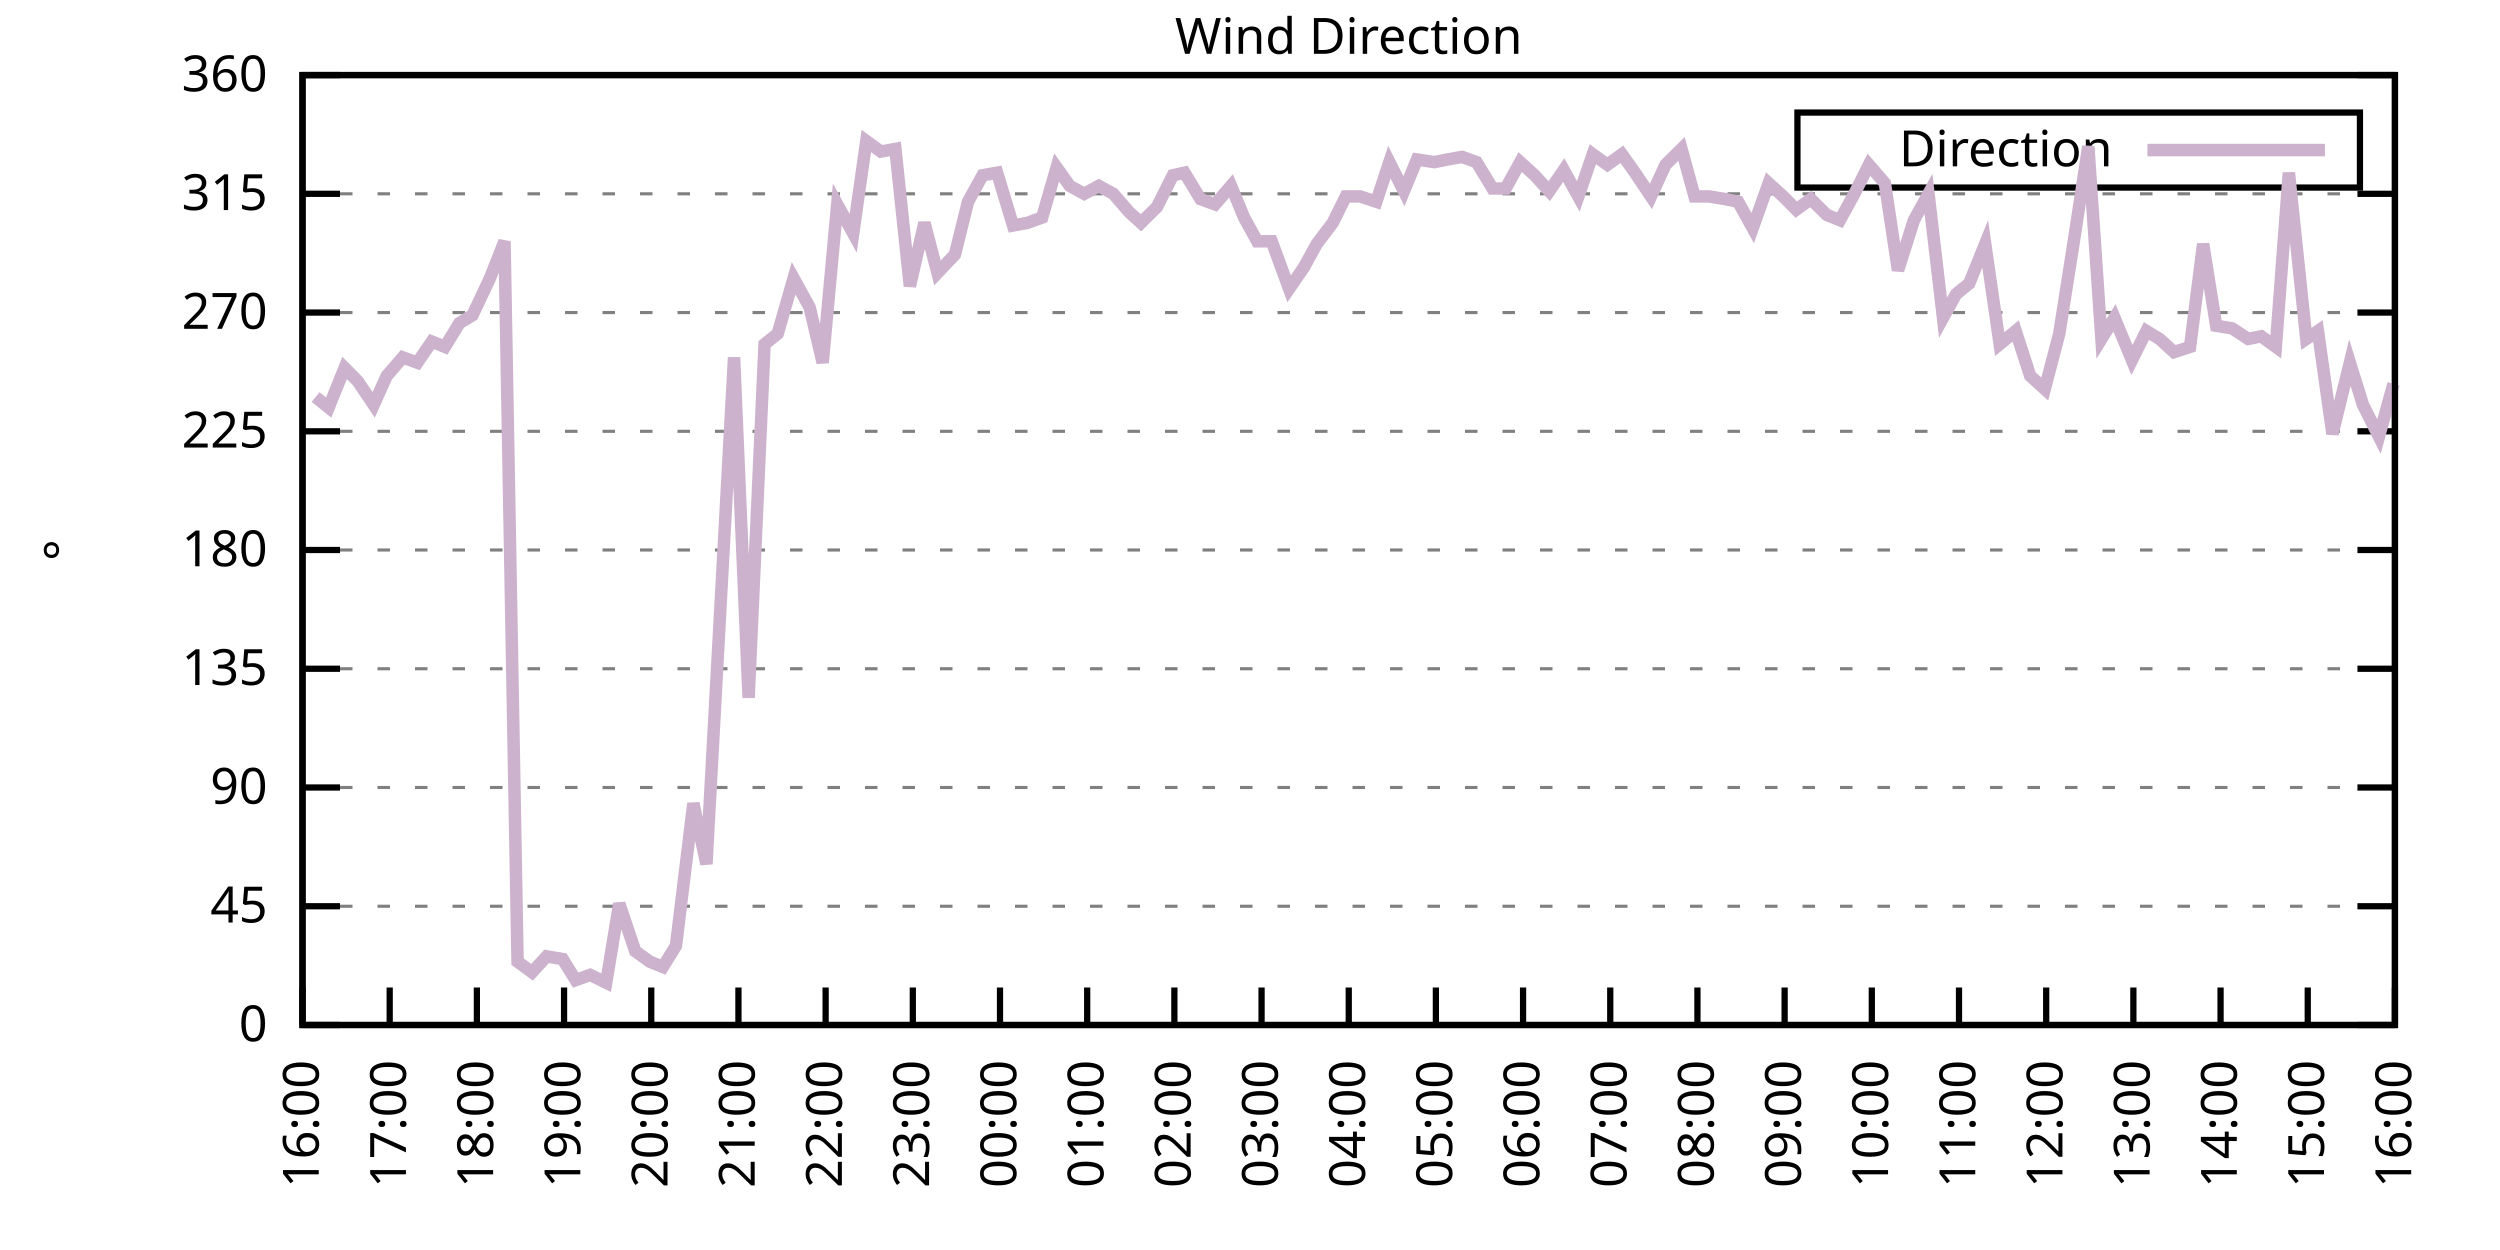
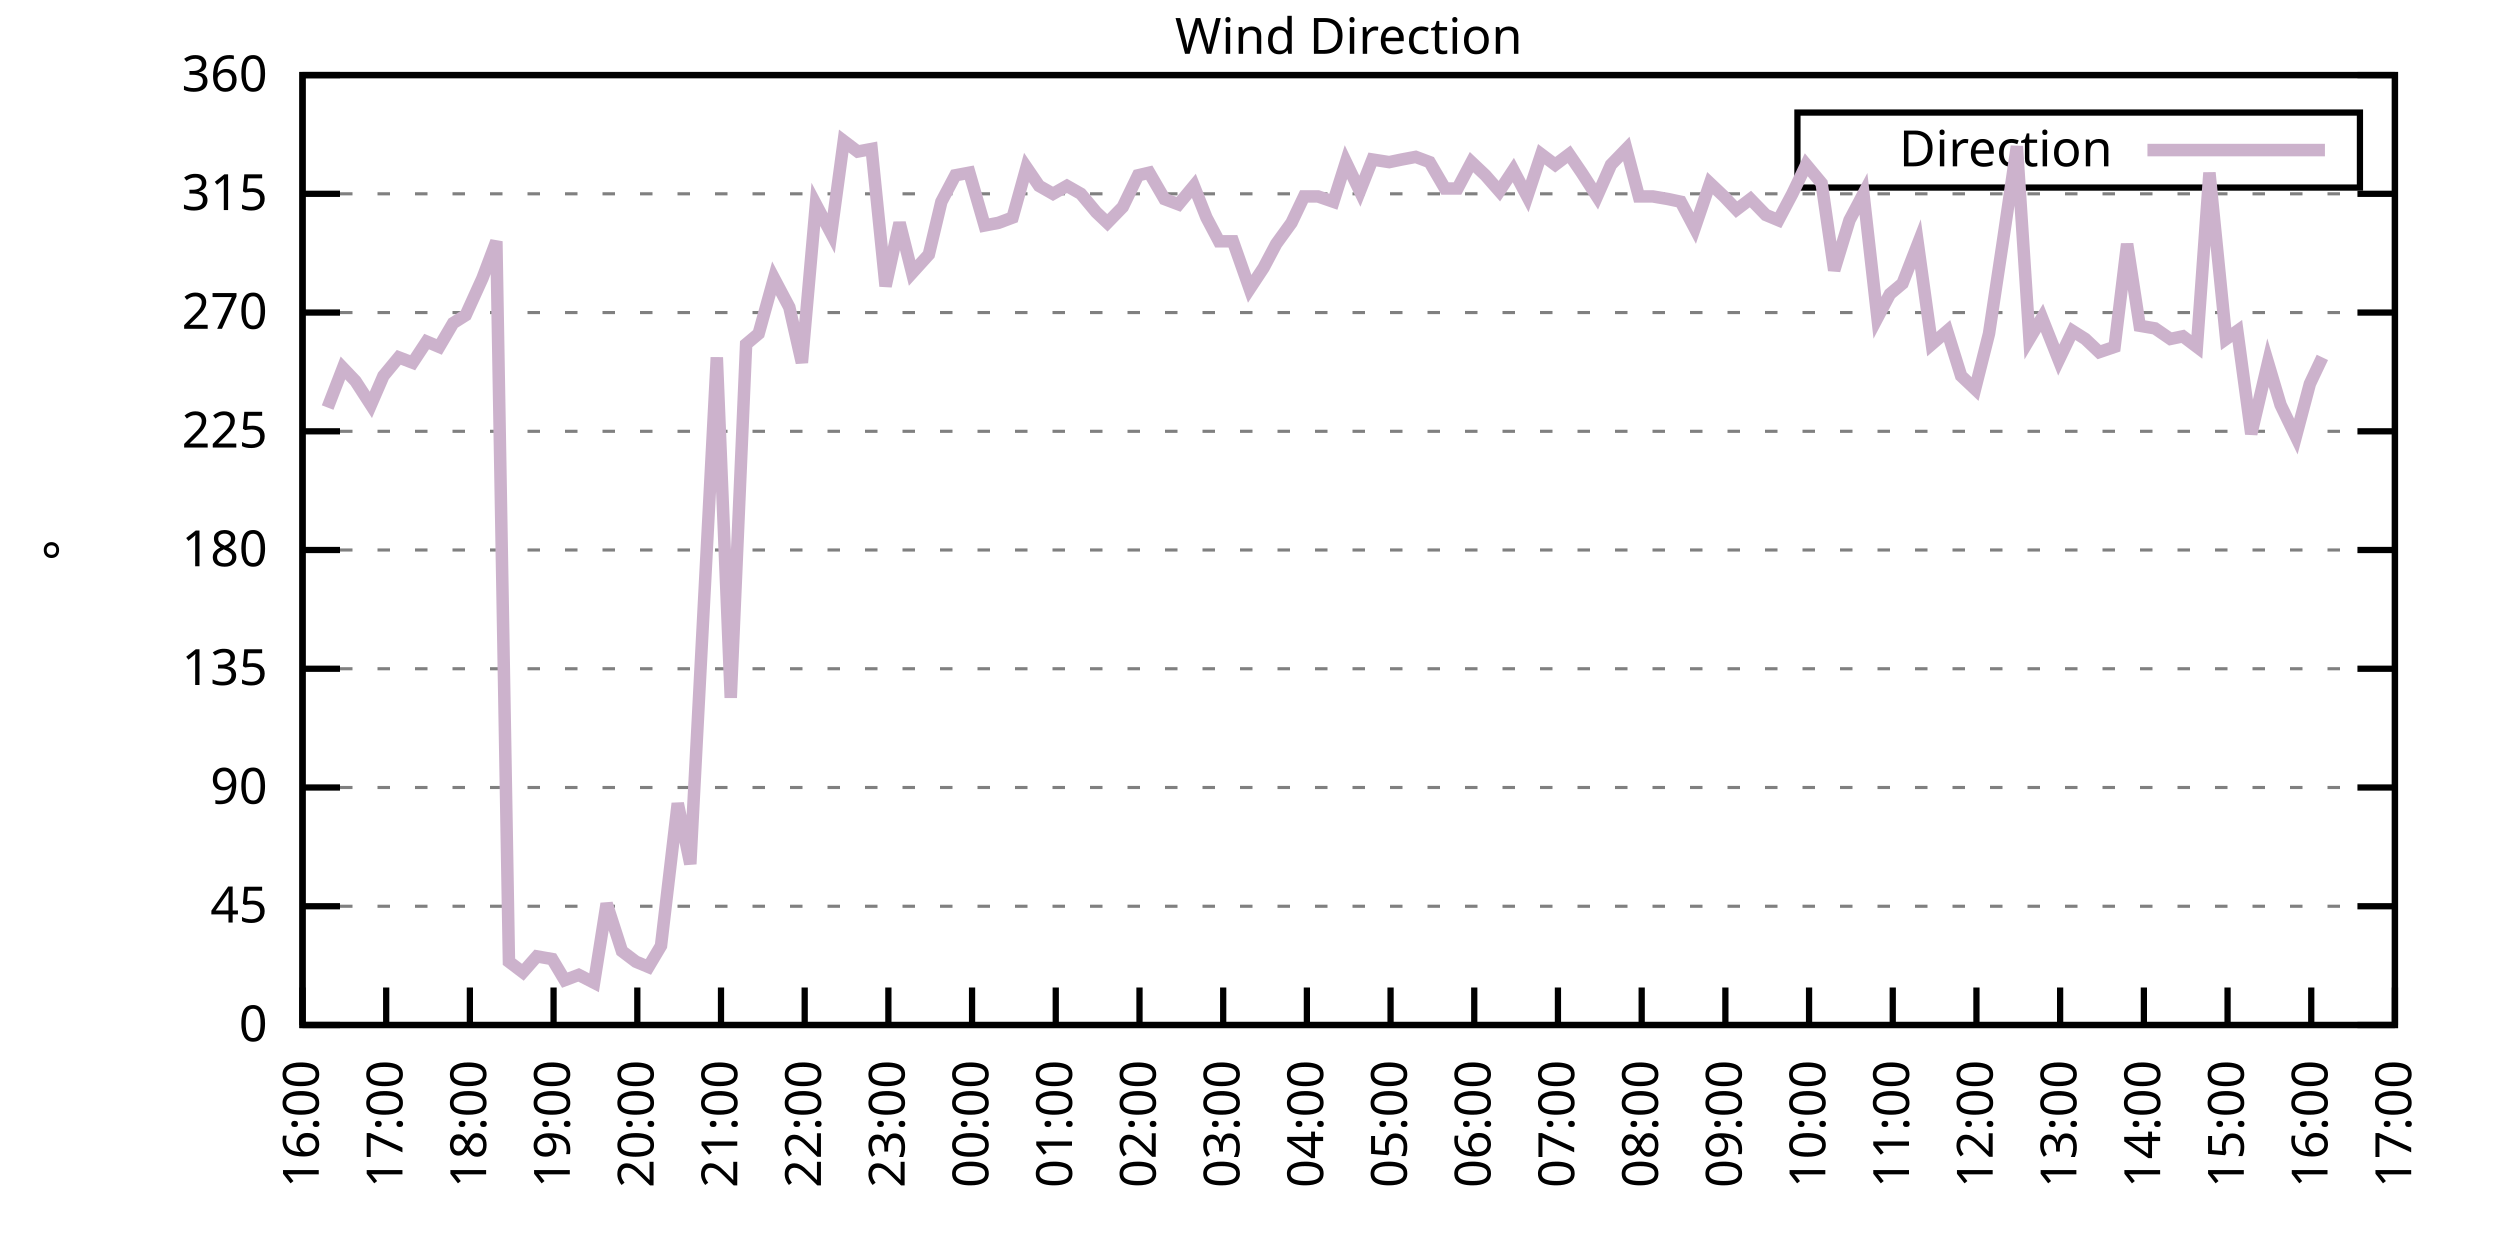
<svg xmlns="http://www.w3.org/2000/svg" xmlns:xlink="http://www.w3.org/1999/xlink" width="400" height="200" viewBox="0 0 400 200">
  <g id="gnuplot_canvas">
    <rect x="0" y="0" width="400" height="200" fill="none" />
    <defs>
      <circle id="gpDot" r="0.5" stroke-width="0.5" stroke="currentColor" />
      <path id="gpPt0" stroke-width="0.333" stroke="currentColor" d="M-1,0 h2 M0,-1 v2" />
      <path id="gpPt1" stroke-width="0.333" stroke="currentColor" d="M-1,-1 L1,1 M1,-1 L-1,1" />
      <path id="gpPt2" stroke-width="0.333" stroke="currentColor" d="M-1,0 L1,0 M0,-1 L0,1 M-1,-1 L1,1 M-1,1 L1,-1" />
      <rect id="gpPt3" stroke-width="0.333" stroke="currentColor" x="-1" y="-1" width="2" height="2" />
      <rect id="gpPt4" stroke-width="0.333" stroke="currentColor" fill="currentColor" x="-1" y="-1" width="2" height="2" />
      <circle id="gpPt5" stroke-width="0.333" stroke="currentColor" cx="0" cy="0" r="1" />
      <use xlink:href="#gpPt5" id="gpPt6" fill="currentColor" stroke="none" />
      <path id="gpPt7" stroke-width="0.333" stroke="currentColor" d="M0,-1.33 L-1.33,0.67 L1.33,0.67 z" />
      <use xlink:href="#gpPt7" id="gpPt8" fill="currentColor" stroke="none" />
      <use xlink:href="#gpPt7" id="gpPt9" stroke="currentColor" transform="rotate(180)" />
      <use xlink:href="#gpPt9" id="gpPt10" fill="currentColor" stroke="none" />
      <use xlink:href="#gpPt3" id="gpPt11" stroke="currentColor" transform="rotate(45)" />
      <use xlink:href="#gpPt11" id="gpPt12" fill="currentColor" stroke="none" />
      <path id="gpPt13" stroke-width="0.333" stroke="currentColor" d="M0,1.330 L1.265,0.411 L0.782,-1.067 L-0.782,-1.076 L-1.265,0.411 z" />
      <use xlink:href="#gpPt13" id="gpPt14" fill="currentColor" stroke="none" />
      <filter id="textbox" filterUnits="objectBoundingBox" x="0" y="0" height="1" width="1">
        <feFlood flood-color="white" flood-opacity="1" result="bgnd" />
        <feComposite in="SourceGraphic" in2="bgnd" operator="atop" />
      </filter>
      <filter id="greybox" filterUnits="objectBoundingBox" x="0" y="0" height="1" width="1">
        <feFlood flood-color="lightgrey" flood-opacity="1" result="grey" />
        <feComposite in="SourceGraphic" in2="grey" operator="atop" />
      </filter>
    </defs>
    <g fill="none" color="white" stroke="currentColor" stroke-width="1.00" stroke-linecap="butt" stroke-linejoin="miter">
</g>
    <g fill="none" color="black" stroke="currentColor" stroke-width="1.00" stroke-linecap="butt" stroke-linejoin="miter">
      <g stroke="none" shape-rendering="crispEdges">
        <polygon fill="rgb(255, 255, 255)" points="48.40,164.00 383.18,164.00 383.18,12.02 48.40,12.02 " />
      </g>
    </g>
    <g fill="none" color="black" stroke="currentColor" stroke-width="1.00" stroke-linecap="butt" stroke-linejoin="miter">
</g>
    <g fill="none" color="black" stroke="black" stroke-width="0.50" stroke-linecap="butt" stroke-linejoin="miter">
</g>
    <g fill="none" color="gray" stroke="currentColor" stroke-width="0.50" stroke-linecap="butt" stroke-linejoin="miter">
      <path stroke="gray" stroke-dasharray="2,4" class="gridline" d="M48.40,164.00 L383.19,164.00  " />
    </g>
    <g fill="none" color="gray" stroke="gray" stroke-width="1.00" stroke-linecap="butt" stroke-linejoin="miter">
</g>
    <g fill="none" color="black" stroke="currentColor" stroke-width="1.00" stroke-linecap="butt" stroke-linejoin="miter">
      <path stroke="black" d="M48.40,164.00 L54.40,164.00 M383.19,164.00 L377.19,164.00  " />
      <g transform="translate(42.80,166.60)" stroke="none" fill="black" font-family="Sans" font-size="8.00" text-anchor="end">
        <text>
          <tspan font-family="Sans"> 0</tspan>
        </text>
      </g>
    </g>
    <g fill="none" color="black" stroke="currentColor" stroke-width="1.00" stroke-linecap="butt" stroke-linejoin="miter">
</g>
    <g fill="none" color="black" stroke="black" stroke-width="0.50" stroke-linecap="butt" stroke-linejoin="miter">
</g>
    <g fill="none" color="gray" stroke="currentColor" stroke-width="0.50" stroke-linecap="butt" stroke-linejoin="miter">
      <path stroke="gray" stroke-dasharray="2,4" class="gridline" d="M48.40,145.00 L383.19,145.00  " />
    </g>
    <g fill="none" color="gray" stroke="gray" stroke-width="1.00" stroke-linecap="butt" stroke-linejoin="miter">
</g>
    <g fill="none" color="black" stroke="currentColor" stroke-width="1.00" stroke-linecap="butt" stroke-linejoin="miter">
      <path stroke="black" d="M48.40,145.00 L54.40,145.00 M383.19,145.00 L377.19,145.00  " />
      <g transform="translate(42.80,147.60)" stroke="none" fill="black" font-family="Sans" font-size="8.00" text-anchor="end">
        <text>
          <tspan font-family="Sans"> 45</tspan>
        </text>
      </g>
    </g>
    <g fill="none" color="black" stroke="currentColor" stroke-width="1.00" stroke-linecap="butt" stroke-linejoin="miter">
</g>
    <g fill="none" color="black" stroke="black" stroke-width="0.50" stroke-linecap="butt" stroke-linejoin="miter">
</g>
    <g fill="none" color="gray" stroke="currentColor" stroke-width="0.50" stroke-linecap="butt" stroke-linejoin="miter">
      <path stroke="gray" stroke-dasharray="2,4" class="gridline" d="M48.40,126.00 L383.19,126.00  " />
    </g>
    <g fill="none" color="gray" stroke="gray" stroke-width="1.00" stroke-linecap="butt" stroke-linejoin="miter">
</g>
    <g fill="none" color="black" stroke="currentColor" stroke-width="1.00" stroke-linecap="butt" stroke-linejoin="miter">
      <path stroke="black" d="M48.40,126.00 L54.40,126.00 M383.19,126.00 L377.19,126.00  " />
      <g transform="translate(42.80,128.60)" stroke="none" fill="black" font-family="Sans" font-size="8.00" text-anchor="end">
        <text>
          <tspan font-family="Sans"> 90</tspan>
        </text>
      </g>
    </g>
    <g fill="none" color="black" stroke="currentColor" stroke-width="1.00" stroke-linecap="butt" stroke-linejoin="miter">
</g>
    <g fill="none" color="black" stroke="black" stroke-width="0.50" stroke-linecap="butt" stroke-linejoin="miter">
</g>
    <g fill="none" color="gray" stroke="currentColor" stroke-width="0.50" stroke-linecap="butt" stroke-linejoin="miter">
      <path stroke="gray" stroke-dasharray="2,4" class="gridline" d="M48.40,107.00 L383.19,107.00  " />
    </g>
    <g fill="none" color="gray" stroke="gray" stroke-width="1.00" stroke-linecap="butt" stroke-linejoin="miter">
</g>
    <g fill="none" color="black" stroke="currentColor" stroke-width="1.00" stroke-linecap="butt" stroke-linejoin="miter">
      <path stroke="black" d="M48.40,107.00 L54.40,107.00 M383.19,107.00 L377.19,107.00  " />
      <g transform="translate(42.80,109.60)" stroke="none" fill="black" font-family="Sans" font-size="8.00" text-anchor="end">
        <text>
          <tspan font-family="Sans"> 135</tspan>
        </text>
      </g>
    </g>
    <g fill="none" color="black" stroke="currentColor" stroke-width="1.00" stroke-linecap="butt" stroke-linejoin="miter">
</g>
    <g fill="none" color="black" stroke="black" stroke-width="0.50" stroke-linecap="butt" stroke-linejoin="miter">
</g>
    <g fill="none" color="gray" stroke="currentColor" stroke-width="0.50" stroke-linecap="butt" stroke-linejoin="miter">
      <path stroke="gray" stroke-dasharray="2,4" class="gridline" d="M48.40,88.00 L383.19,88.00  " />
    </g>
    <g fill="none" color="gray" stroke="gray" stroke-width="1.00" stroke-linecap="butt" stroke-linejoin="miter">
</g>
    <g fill="none" color="black" stroke="currentColor" stroke-width="1.00" stroke-linecap="butt" stroke-linejoin="miter">
      <path stroke="black" d="M48.40,88.00 L54.40,88.00 M383.19,88.00 L377.19,88.00  " />
      <g transform="translate(42.80,90.60)" stroke="none" fill="black" font-family="Sans" font-size="8.00" text-anchor="end">
        <text>
          <tspan font-family="Sans"> 180</tspan>
        </text>
      </g>
    </g>
    <g fill="none" color="black" stroke="currentColor" stroke-width="1.00" stroke-linecap="butt" stroke-linejoin="miter">
</g>
    <g fill="none" color="black" stroke="black" stroke-width="0.50" stroke-linecap="butt" stroke-linejoin="miter">
</g>
    <g fill="none" color="gray" stroke="currentColor" stroke-width="0.50" stroke-linecap="butt" stroke-linejoin="miter">
      <path stroke="gray" stroke-dasharray="2,4" class="gridline" d="M48.40,69.01 L383.19,69.01  " />
    </g>
    <g fill="none" color="gray" stroke="gray" stroke-width="1.00" stroke-linecap="butt" stroke-linejoin="miter">
</g>
    <g fill="none" color="black" stroke="currentColor" stroke-width="1.00" stroke-linecap="butt" stroke-linejoin="miter">
      <path stroke="black" d="M48.40,69.01 L54.40,69.01 M383.19,69.01 L377.19,69.01  " />
      <g transform="translate(42.80,71.61)" stroke="none" fill="black" font-family="Sans" font-size="8.00" text-anchor="end">
        <text>
          <tspan font-family="Sans"> 225</tspan>
        </text>
      </g>
    </g>
    <g fill="none" color="black" stroke="currentColor" stroke-width="1.00" stroke-linecap="butt" stroke-linejoin="miter">
</g>
    <g fill="none" color="black" stroke="black" stroke-width="0.50" stroke-linecap="butt" stroke-linejoin="miter">
</g>
    <g fill="none" color="gray" stroke="currentColor" stroke-width="0.50" stroke-linecap="butt" stroke-linejoin="miter">
      <path stroke="gray" stroke-dasharray="2,4" class="gridline" d="M48.40,50.01 L383.19,50.01  " />
    </g>
    <g fill="none" color="gray" stroke="gray" stroke-width="1.00" stroke-linecap="butt" stroke-linejoin="miter">
</g>
    <g fill="none" color="black" stroke="currentColor" stroke-width="1.00" stroke-linecap="butt" stroke-linejoin="miter">
      <path stroke="black" d="M48.40,50.01 L54.40,50.01 M383.19,50.01 L377.19,50.01  " />
      <g transform="translate(42.80,52.61)" stroke="none" fill="black" font-family="Sans" font-size="8.00" text-anchor="end">
        <text>
          <tspan font-family="Sans"> 270</tspan>
        </text>
      </g>
    </g>
    <g fill="none" color="black" stroke="currentColor" stroke-width="1.00" stroke-linecap="butt" stroke-linejoin="miter">
</g>
    <g fill="none" color="black" stroke="black" stroke-width="0.50" stroke-linecap="butt" stroke-linejoin="miter">
</g>
    <g fill="none" color="gray" stroke="currentColor" stroke-width="0.50" stroke-linecap="butt" stroke-linejoin="miter">
      <path stroke="gray" stroke-dasharray="2,4" class="gridline" d="M48.40,31.01 L383.19,31.01  " />
    </g>
    <g fill="none" color="gray" stroke="gray" stroke-width="1.00" stroke-linecap="butt" stroke-linejoin="miter">
</g>
    <g fill="none" color="black" stroke="currentColor" stroke-width="1.00" stroke-linecap="butt" stroke-linejoin="miter">
      <path stroke="black" d="M48.40,31.01 L54.40,31.01 M383.19,31.01 L377.19,31.01  " />
      <g transform="translate(42.80,33.61)" stroke="none" fill="black" font-family="Sans" font-size="8.00" text-anchor="end">
        <text>
          <tspan font-family="Sans"> 315</tspan>
        </text>
      </g>
    </g>
    <g fill="none" color="black" stroke="currentColor" stroke-width="1.00" stroke-linecap="butt" stroke-linejoin="miter">
</g>
    <g fill="none" color="black" stroke="black" stroke-width="0.50" stroke-linecap="butt" stroke-linejoin="miter">
</g>
    <g fill="none" color="gray" stroke="currentColor" stroke-width="0.50" stroke-linecap="butt" stroke-linejoin="miter">
      <path stroke="gray" stroke-dasharray="2,4" class="gridline" d="M48.40,12.01 L383.19,12.01  " />
    </g>
    <g fill="none" color="gray" stroke="gray" stroke-width="1.00" stroke-linecap="butt" stroke-linejoin="miter">
</g>
    <g fill="none" color="black" stroke="currentColor" stroke-width="1.00" stroke-linecap="butt" stroke-linejoin="miter">
      <path stroke="black" d="M48.40,12.01 L54.40,12.01 M383.19,12.01 L377.19,12.01  " />
      <g transform="translate(42.80,14.61)" stroke="none" fill="black" font-family="Sans" font-size="8.00" text-anchor="end">
        <text>
          <tspan font-family="Sans"> 360</tspan>
        </text>
      </g>
    </g>
    <g fill="none" color="black" stroke="currentColor" stroke-width="1.00" stroke-linecap="butt" stroke-linejoin="miter">
      <path stroke="black" d="M48.40,164.00 L48.40,158.00  " />
      <g transform="translate(51.00,169.60) rotate(270.00)" stroke="none" fill="black" font-family="Sans" font-size="8.00" text-anchor="end">
        <text>
          <tspan font-family="Sans">16:00</tspan>
        </text>
      </g>
    </g>
    <g fill="none" color="black" stroke="currentColor" stroke-width="1.00" stroke-linecap="butt" stroke-linejoin="miter">
-       <path stroke="black" d="M62.35,164.00 L62.35,158.00  " />
-       <g transform="translate(64.95,169.60) rotate(270.00)" stroke="none" fill="black" font-family="Sans" font-size="8.00" text-anchor="end">
+       <path stroke="black" d="M61.79,164.00 L61.79,158.00  " />
+       <g transform="translate(64.39,169.60) rotate(270.00)" stroke="none" fill="black" font-family="Sans" font-size="8.00" text-anchor="end">
        <text>
          <tspan font-family="Sans">17:00</tspan>
        </text>
      </g>
    </g>
    <g fill="none" color="black" stroke="currentColor" stroke-width="1.00" stroke-linecap="butt" stroke-linejoin="miter">
-       <path stroke="black" d="M76.30,164.00 L76.30,158.00  " />
-       <g transform="translate(78.90,169.60) rotate(270.00)" stroke="none" fill="black" font-family="Sans" font-size="8.00" text-anchor="end">
+       <path stroke="black" d="M75.18,164.00 L75.18,158.00  " />
+       <g transform="translate(77.78,169.60) rotate(270.00)" stroke="none" fill="black" font-family="Sans" font-size="8.00" text-anchor="end">
        <text>
          <tspan font-family="Sans">18:00</tspan>
        </text>
      </g>
    </g>
    <g fill="none" color="black" stroke="currentColor" stroke-width="1.00" stroke-linecap="butt" stroke-linejoin="miter">
-       <path stroke="black" d="M90.25,164.00 L90.25,158.00  " />
-       <g transform="translate(92.85,169.60) rotate(270.00)" stroke="none" fill="black" font-family="Sans" font-size="8.00" text-anchor="end">
+       <path stroke="black" d="M88.57,164.00 L88.57,158.00  " />
+       <g transform="translate(91.17,169.60) rotate(270.00)" stroke="none" fill="black" font-family="Sans" font-size="8.00" text-anchor="end">
        <text>
          <tspan font-family="Sans">19:00</tspan>
        </text>
      </g>
    </g>
    <g fill="none" color="black" stroke="currentColor" stroke-width="1.00" stroke-linecap="butt" stroke-linejoin="miter">
-       <path stroke="black" d="M104.20,164.00 L104.20,158.00  " />
-       <g transform="translate(106.80,169.60) rotate(270.00)" stroke="none" fill="black" font-family="Sans" font-size="8.00" text-anchor="end">
+       <path stroke="black" d="M101.97,164.00 L101.97,158.00  " />
+       <g transform="translate(104.57,169.60) rotate(270.00)" stroke="none" fill="black" font-family="Sans" font-size="8.00" text-anchor="end">
        <text>
          <tspan font-family="Sans">20:00</tspan>
        </text>
      </g>
    </g>
    <g fill="none" color="black" stroke="currentColor" stroke-width="1.00" stroke-linecap="butt" stroke-linejoin="miter">
-       <path stroke="black" d="M118.15,164.00 L118.15,158.00  " />
-       <g transform="translate(120.75,169.60) rotate(270.00)" stroke="none" fill="black" font-family="Sans" font-size="8.00" text-anchor="end">
+       <path stroke="black" d="M115.36,164.00 L115.36,158.00  " />
+       <g transform="translate(117.96,169.60) rotate(270.00)" stroke="none" fill="black" font-family="Sans" font-size="8.00" text-anchor="end">
        <text>
          <tspan font-family="Sans">21:00</tspan>
        </text>
      </g>
    </g>
    <g fill="none" color="black" stroke="currentColor" stroke-width="1.00" stroke-linecap="butt" stroke-linejoin="miter">
-       <path stroke="black" d="M132.10,164.00 L132.10,158.00  " />
-       <g transform="translate(134.70,169.60) rotate(270.00)" stroke="none" fill="black" font-family="Sans" font-size="8.00" text-anchor="end">
+       <path stroke="black" d="M128.75,164.00 L128.75,158.00  " />
+       <g transform="translate(131.35,169.60) rotate(270.00)" stroke="none" fill="black" font-family="Sans" font-size="8.00" text-anchor="end">
        <text>
          <tspan font-family="Sans">22:00</tspan>
        </text>
      </g>
    </g>
    <g fill="none" color="black" stroke="currentColor" stroke-width="1.00" stroke-linecap="butt" stroke-linejoin="miter">
-       <path stroke="black" d="M146.05,164.00 L146.05,158.00  " />
-       <g transform="translate(148.65,169.60) rotate(270.00)" stroke="none" fill="black" font-family="Sans" font-size="8.00" text-anchor="end">
+       <path stroke="black" d="M142.14,164.00 L142.14,158.00  " />
+       <g transform="translate(144.74,169.60) rotate(270.00)" stroke="none" fill="black" font-family="Sans" font-size="8.00" text-anchor="end">
        <text>
          <tspan font-family="Sans">23:00</tspan>
        </text>
      </g>
    </g>
    <g fill="none" color="black" stroke="currentColor" stroke-width="1.00" stroke-linecap="butt" stroke-linejoin="miter">
-       <path stroke="black" d="M160.00,164.00 L160.00,158.00  " />
-       <g transform="translate(162.60,169.60) rotate(270.00)" stroke="none" fill="black" font-family="Sans" font-size="8.00" text-anchor="end">
+       <path stroke="black" d="M155.53,164.00 L155.53,158.00  " />
+       <g transform="translate(158.13,169.60) rotate(270.00)" stroke="none" fill="black" font-family="Sans" font-size="8.00" text-anchor="end">
        <text>
          <tspan font-family="Sans">00:00</tspan>
        </text>
      </g>
    </g>
    <g fill="none" color="black" stroke="currentColor" stroke-width="1.00" stroke-linecap="butt" stroke-linejoin="miter">
-       <path stroke="black" d="M173.95,164.00 L173.95,158.00  " />
-       <g transform="translate(176.55,169.60) rotate(270.00)" stroke="none" fill="black" font-family="Sans" font-size="8.00" text-anchor="end">
+       <path stroke="black" d="M168.92,164.00 L168.92,158.00  " />
+       <g transform="translate(171.52,169.60) rotate(270.00)" stroke="none" fill="black" font-family="Sans" font-size="8.00" text-anchor="end">
        <text>
          <tspan font-family="Sans">01:00</tspan>
        </text>
      </g>
    </g>
    <g fill="none" color="black" stroke="currentColor" stroke-width="1.00" stroke-linecap="butt" stroke-linejoin="miter">
-       <path stroke="black" d="M187.90,164.00 L187.90,158.00  " />
-       <g transform="translate(190.50,169.60) rotate(270.00)" stroke="none" fill="black" font-family="Sans" font-size="8.00" text-anchor="end">
+       <path stroke="black" d="M182.32,164.00 L182.32,158.00  " />
+       <g transform="translate(184.92,169.60) rotate(270.00)" stroke="none" fill="black" font-family="Sans" font-size="8.00" text-anchor="end">
        <text>
          <tspan font-family="Sans">02:00</tspan>
        </text>
      </g>
    </g>
    <g fill="none" color="black" stroke="currentColor" stroke-width="1.00" stroke-linecap="butt" stroke-linejoin="miter">
-       <path stroke="black" d="M201.85,164.00 L201.85,158.00  " />
-       <g transform="translate(204.45,169.60) rotate(270.00)" stroke="none" fill="black" font-family="Sans" font-size="8.00" text-anchor="end">
+       <path stroke="black" d="M195.71,164.00 L195.71,158.00  " />
+       <g transform="translate(198.31,169.60) rotate(270.00)" stroke="none" fill="black" font-family="Sans" font-size="8.00" text-anchor="end">
        <text>
          <tspan font-family="Sans">03:00</tspan>
        </text>
      </g>
    </g>
    <g fill="none" color="black" stroke="currentColor" stroke-width="1.00" stroke-linecap="butt" stroke-linejoin="miter">
-       <path stroke="black" d="M215.80,164.00 L215.80,158.00  " />
-       <g transform="translate(218.40,169.60) rotate(270.00)" stroke="none" fill="black" font-family="Sans" font-size="8.00" text-anchor="end">
+       <path stroke="black" d="M209.10,164.00 L209.10,158.00  " />
+       <g transform="translate(211.70,169.60) rotate(270.00)" stroke="none" fill="black" font-family="Sans" font-size="8.00" text-anchor="end">
        <text>
          <tspan font-family="Sans">04:00</tspan>
        </text>
      </g>
    </g>
    <g fill="none" color="black" stroke="currentColor" stroke-width="1.00" stroke-linecap="butt" stroke-linejoin="miter">
-       <path stroke="black" d="M229.74,164.00 L229.74,158.00  " />
-       <g transform="translate(232.34,169.60) rotate(270.00)" stroke="none" fill="black" font-family="Sans" font-size="8.00" text-anchor="end">
+       <path stroke="black" d="M222.49,164.00 L222.49,158.00  " />
+       <g transform="translate(225.09,169.60) rotate(270.00)" stroke="none" fill="black" font-family="Sans" font-size="8.00" text-anchor="end">
        <text>
          <tspan font-family="Sans">05:00</tspan>
        </text>
      </g>
    </g>
    <g fill="none" color="black" stroke="currentColor" stroke-width="1.00" stroke-linecap="butt" stroke-linejoin="miter">
-       <path stroke="black" d="M243.69,164.00 L243.69,158.00  " />
-       <g transform="translate(246.29,169.60) rotate(270.00)" stroke="none" fill="black" font-family="Sans" font-size="8.00" text-anchor="end">
+       <path stroke="black" d="M235.88,164.00 L235.88,158.00  " />
+       <g transform="translate(238.48,169.60) rotate(270.00)" stroke="none" fill="black" font-family="Sans" font-size="8.00" text-anchor="end">
        <text>
          <tspan font-family="Sans">06:00</tspan>
        </text>
      </g>
    </g>
    <g fill="none" color="black" stroke="currentColor" stroke-width="1.00" stroke-linecap="butt" stroke-linejoin="miter">
-       <path stroke="black" d="M257.64,164.00 L257.64,158.00  " />
-       <g transform="translate(260.24,169.60) rotate(270.00)" stroke="none" fill="black" font-family="Sans" font-size="8.00" text-anchor="end">
+       <path stroke="black" d="M249.27,164.00 L249.27,158.00  " />
+       <g transform="translate(251.87,169.60) rotate(270.00)" stroke="none" fill="black" font-family="Sans" font-size="8.00" text-anchor="end">
        <text>
          <tspan font-family="Sans">07:00</tspan>
        </text>
      </g>
    </g>
    <g fill="none" color="black" stroke="currentColor" stroke-width="1.00" stroke-linecap="butt" stroke-linejoin="miter">
-       <path stroke="black" d="M271.59,164.00 L271.59,158.00  " />
-       <g transform="translate(274.19,169.60) rotate(270.00)" stroke="none" fill="black" font-family="Sans" font-size="8.00" text-anchor="end">
+       <path stroke="black" d="M262.67,164.00 L262.67,158.00  " />
+       <g transform="translate(265.27,169.60) rotate(270.00)" stroke="none" fill="black" font-family="Sans" font-size="8.00" text-anchor="end">
        <text>
          <tspan font-family="Sans">08:00</tspan>
        </text>
      </g>
    </g>
    <g fill="none" color="black" stroke="currentColor" stroke-width="1.00" stroke-linecap="butt" stroke-linejoin="miter">
-       <path stroke="black" d="M285.54,164.00 L285.54,158.00  " />
-       <g transform="translate(288.14,169.60) rotate(270.00)" stroke="none" fill="black" font-family="Sans" font-size="8.00" text-anchor="end">
+       <path stroke="black" d="M276.06,164.00 L276.06,158.00  " />
+       <g transform="translate(278.66,169.60) rotate(270.00)" stroke="none" fill="black" font-family="Sans" font-size="8.00" text-anchor="end">
        <text>
          <tspan font-family="Sans">09:00</tspan>
        </text>
      </g>
    </g>
    <g fill="none" color="black" stroke="currentColor" stroke-width="1.00" stroke-linecap="butt" stroke-linejoin="miter">
-       <path stroke="black" d="M299.49,164.00 L299.49,158.00  " />
-       <g transform="translate(302.09,169.60) rotate(270.00)" stroke="none" fill="black" font-family="Sans" font-size="8.00" text-anchor="end">
+       <path stroke="black" d="M289.45,164.00 L289.45,158.00  " />
+       <g transform="translate(292.05,169.60) rotate(270.00)" stroke="none" fill="black" font-family="Sans" font-size="8.00" text-anchor="end">
        <text>
          <tspan font-family="Sans">10:00</tspan>
        </text>
      </g>
    </g>
    <g fill="none" color="black" stroke="currentColor" stroke-width="1.00" stroke-linecap="butt" stroke-linejoin="miter">
-       <path stroke="black" d="M313.44,164.00 L313.44,158.00  " />
-       <g transform="translate(316.04,169.60) rotate(270.00)" stroke="none" fill="black" font-family="Sans" font-size="8.00" text-anchor="end">
+       <path stroke="black" d="M302.84,164.00 L302.84,158.00  " />
+       <g transform="translate(305.44,169.60) rotate(270.00)" stroke="none" fill="black" font-family="Sans" font-size="8.00" text-anchor="end">
        <text>
          <tspan font-family="Sans">11:00</tspan>
        </text>
      </g>
    </g>
    <g fill="none" color="black" stroke="currentColor" stroke-width="1.00" stroke-linecap="butt" stroke-linejoin="miter">
-       <path stroke="black" d="M327.39,164.00 L327.39,158.00  " />
-       <g transform="translate(329.99,169.60) rotate(270.00)" stroke="none" fill="black" font-family="Sans" font-size="8.00" text-anchor="end">
+       <path stroke="black" d="M316.23,164.00 L316.23,158.00  " />
+       <g transform="translate(318.83,169.60) rotate(270.00)" stroke="none" fill="black" font-family="Sans" font-size="8.00" text-anchor="end">
        <text>
          <tspan font-family="Sans">12:00</tspan>
        </text>
      </g>
    </g>
    <g fill="none" color="black" stroke="currentColor" stroke-width="1.00" stroke-linecap="butt" stroke-linejoin="miter">
-       <path stroke="black" d="M341.34,164.00 L341.34,158.00  " />
-       <g transform="translate(343.94,169.60) rotate(270.00)" stroke="none" fill="black" font-family="Sans" font-size="8.00" text-anchor="end">
+       <path stroke="black" d="M329.62,164.00 L329.62,158.00  " />
+       <g transform="translate(332.22,169.60) rotate(270.00)" stroke="none" fill="black" font-family="Sans" font-size="8.00" text-anchor="end">
        <text>
          <tspan font-family="Sans">13:00</tspan>
        </text>
      </g>
    </g>
    <g fill="none" color="black" stroke="currentColor" stroke-width="1.00" stroke-linecap="butt" stroke-linejoin="miter">
-       <path stroke="black" d="M355.29,164.00 L355.29,158.00  " />
-       <g transform="translate(357.89,169.60) rotate(270.00)" stroke="none" fill="black" font-family="Sans" font-size="8.00" text-anchor="end">
+       <path stroke="black" d="M343.02,164.00 L343.02,158.00  " />
+       <g transform="translate(345.62,169.60) rotate(270.00)" stroke="none" fill="black" font-family="Sans" font-size="8.00" text-anchor="end">
        <text>
          <tspan font-family="Sans">14:00</tspan>
        </text>
      </g>
    </g>
    <g fill="none" color="black" stroke="currentColor" stroke-width="1.00" stroke-linecap="butt" stroke-linejoin="miter">
-       <path stroke="black" d="M369.24,164.00 L369.24,158.00  " />
-       <g transform="translate(371.84,169.60) rotate(270.00)" stroke="none" fill="black" font-family="Sans" font-size="8.00" text-anchor="end">
+       <path stroke="black" d="M356.41,164.00 L356.41,158.00  " />
+       <g transform="translate(359.01,169.60) rotate(270.00)" stroke="none" fill="black" font-family="Sans" font-size="8.00" text-anchor="end">
        <text>
          <tspan font-family="Sans">15:00</tspan>
+         </text>
+       </g>
+     </g>
+     <g fill="none" color="black" stroke="currentColor" stroke-width="1.00" stroke-linecap="butt" stroke-linejoin="miter">
+       <path stroke="black" d="M369.80,164.00 L369.80,158.00  " />
+       <g transform="translate(372.40,169.60) rotate(270.00)" stroke="none" fill="black" font-family="Sans" font-size="8.00" text-anchor="end">
+         <text>
+           <tspan font-family="Sans">16:00</tspan>
        </text>
      </g>
    </g>
    <g fill="none" color="black" stroke="currentColor" stroke-width="1.00" stroke-linecap="butt" stroke-linejoin="miter">
      <path stroke="black" d="M383.19,164.00 L383.19,158.00  " />
      <g transform="translate(385.79,169.60) rotate(270.00)" stroke="none" fill="black" font-family="Sans" font-size="8.00" text-anchor="end">
        <text>
-           <tspan font-family="Sans">16:00</tspan>
+           <tspan font-family="Sans">17:00</tspan>
        </text>
      </g>
    </g>
    <g fill="none" color="black" stroke="currentColor" stroke-width="1.00" stroke-linecap="butt" stroke-linejoin="miter">
</g>
    <g fill="none" color="black" stroke="currentColor" stroke-width="1.00" stroke-linecap="butt" stroke-linejoin="miter">
      <path stroke="black" d="M48.40,12.01 L48.40,164.00 L383.19,164.00 L383.19,12.01 L48.40,12.01 Z  " />
    </g>
    <g fill="none" color="black" stroke="currentColor" stroke-width="1.00" stroke-linecap="butt" stroke-linejoin="miter">
</g>
    <g fill="none" color="black" stroke="currentColor" stroke-width="1.00" stroke-linecap="butt" stroke-linejoin="miter">
      <path stroke="black" d="M287.59,30.01 L287.59,18.01 L377.59,18.01 L377.59,30.01 L287.59,30.01 Z  " />
    </g>
    <g id="Wind_direction_plot_1">
      <g fill="none" color="white" stroke="black" stroke-width="2.00" stroke-linecap="butt" stroke-linejoin="miter">
</g>
      <g fill="none" color="black" stroke="currentColor" stroke-width="2.00" stroke-linecap="butt" stroke-linejoin="miter">
        <g transform="translate(337.99,26.61)" stroke="none" fill="black" font-family="Sans" font-size="8.00" text-anchor="end">
          <text>
            <tspan font-family="Sans">Direction</tspan>
          </text>
        </g>
      </g>
      <g fill="none" color="black" stroke="currentColor" stroke-width="2.00" stroke-linecap="butt" stroke-linejoin="miter">
-         <path stroke="rgb(204, 178, 204)" d="M343.59,24.01 L371.99,24.01 M50.49,63.52 L52.58,65.21 L55.14,58.87 L57.23,60.98 L59.79,64.78 L61.88,60.14   L64.44,57.18 L66.77,58.03 L69.09,54.65 L71.18,55.50 L73.51,51.70 L75.60,50.43 L78.39,44.52 L80.72,38.61   L82.81,153.87 L85.13,155.56 L87.46,153.02 L90.02,153.45 L92.11,156.82 L94.43,155.98 L96.99,157.24 L99.08,144.58   L101.64,152.18 L103.97,153.87 L106.06,154.71 L108.15,151.33 L110.94,128.54 L113.03,138.25 L117.45,57.18 L119.78,111.65   L122.33,55.07 L124.43,53.39 L126.98,44.52 L129.54,49.16 L131.63,58.03 L133.96,32.70 L136.51,37.34 L138.61,22.56   L140.93,24.25 L143.26,23.83 L145.58,45.79 L147.91,35.65 L150.00,43.67 L152.79,40.72 L154.88,32.28 L157.21,28.05   L159.53,27.63 L162.09,36.08 L164.41,35.65 L166.74,34.81 L169.06,26.79 L171.16,29.74 L173.48,31.01 L175.81,29.74   L178.13,31.01 L180.69,33.96 L182.55,35.65 L185.11,33.12 L187.66,28.05 L189.52,27.63 L192.08,31.85 L194.41,32.70   L196.96,29.74 L199.06,34.81 L201.15,38.61 L203.47,38.61 L206.26,46.21 L208.59,42.83 L210.68,39.03 L213.24,35.65   L215.33,31.43 L217.65,31.43 L220.21,32.28 L222.30,25.94 L224.63,30.59 L226.72,25.52 L229.51,25.94 L231.60,25.52   L233.93,25.10 L236.25,25.94 L238.81,30.16 L240.90,30.16 L243.23,25.94 L245.55,28.05 L247.88,30.59 L250.20,27.21   L252.53,31.43 L254.85,24.68 L257.18,26.36 L259.50,24.68 L261.60,27.63 L264.15,31.43 L266.48,26.36 L269.04,23.83   L271.13,31.43 L273.45,31.43 L276.01,31.85 L278.10,32.28 L280.43,36.50 L282.99,29.32 L285.31,31.43 L287.40,33.54   L289.73,31.85 L292.29,34.39 L294.38,35.23 L296.70,31.01 L299.03,26.36 L301.58,29.32 L303.68,43.25 L306.23,35.23   L308.56,31.01 L310.88,50.85 L312.98,47.05 L315.07,45.36 L317.63,39.03 L319.95,55.07 L322.51,52.96 L324.83,60.14   L327.16,62.25 L329.48,53.39 L331.81,38.61 L334.13,23.41 L336.23,54.23 L338.32,50.85 L341.11,57.61 L343.43,52.96   L345.53,54.23 L347.85,56.34 L350.41,55.50 L352.50,39.03 L354.59,52.12 L357.15,52.54 L359.71,54.23 L361.80,53.81   L364.13,55.50 L366.22,27.63 L369.01,54.23 L370.87,52.96 L373.19,69.43 L375.98,58.03 L378.08,64.78 L380.63,69.85   L382.96,61.41  " />
+         <path stroke="rgb(204, 178, 204)" d="M343.59,24.01 L371.99,24.01 M52.42,65.21 L54.87,58.87 L56.88,60.98 L59.34,64.78 L61.35,60.14 L63.80,57.18   L66.03,58.03 L68.26,54.65 L70.27,55.50 L72.50,51.70 L74.51,50.43 L77.19,44.52 L79.42,38.61 L81.43,153.87   L83.66,155.56 L85.90,153.02 L88.35,153.45 L90.36,156.82 L92.59,155.98 L95.05,157.24 L97.06,144.58 L99.51,152.18   L101.74,153.87 L103.75,154.71 L105.76,151.33 L108.44,128.54 L110.45,138.25 L114.69,57.18 L116.92,111.65 L119.38,55.07   L121.38,53.39 L123.84,44.52 L126.29,49.16 L128.30,58.03 L130.54,32.70 L132.99,37.34 L135.00,22.56 L137.23,24.25   L139.46,23.83 L141.69,45.79 L143.93,35.65 L145.94,43.67 L148.61,40.72 L150.62,32.28 L152.85,28.05 L155.09,27.63   L157.54,36.08 L159.77,35.65 L162.01,34.81 L164.24,26.79 L166.25,29.74 L168.48,31.01 L170.71,29.74 L172.94,31.01   L175.40,33.96 L177.18,35.65 L179.64,33.12 L182.09,28.05 L183.88,27.63 L186.33,31.85 L188.57,32.70 L191.02,29.74   L193.03,34.81 L195.04,38.61 L197.27,38.61 L199.95,46.21 L202.18,42.83 L204.19,39.03 L206.64,35.65 L208.65,31.43   L210.88,31.43 L213.34,32.28 L215.35,25.94 L217.58,30.59 L219.59,25.52 L222.27,25.94 L224.28,25.52 L226.51,25.10   L228.74,25.94 L231.20,30.16 L233.20,30.16 L235.44,25.94 L237.67,28.05 L239.90,30.59 L242.13,27.21 L244.36,31.43   L246.60,24.68 L248.83,26.36 L251.06,24.68 L253.07,27.63 L255.52,31.43 L257.76,26.36 L260.21,23.83 L262.22,31.43   L264.45,31.43 L266.91,31.85 L268.92,32.28 L271.15,36.50 L273.60,29.32 L275.83,31.43 L277.84,33.54 L280.07,31.85   L282.53,34.39 L284.54,35.23 L286.77,31.01 L289.00,26.36 L291.46,29.32 L293.47,43.25 L295.92,35.23 L298.15,31.01   L300.39,50.85 L302.39,47.05 L304.40,45.36 L306.86,39.03 L309.09,55.07 L311.54,52.96 L313.78,60.14 L316.01,62.25   L318.24,53.39 L320.47,38.61 L322.70,23.41 L324.71,54.23 L326.72,50.85 L329.40,57.61 L331.63,52.96 L333.64,54.23   L335.87,56.34 L338.33,55.50 L340.34,39.03 L342.35,52.12 L344.80,52.54 L347.26,54.23 L349.26,53.81 L351.50,55.50   L353.51,27.63 L356.18,54.23 L357.97,52.96 L360.20,69.43 L362.88,58.03 L364.89,64.78 L367.34,69.85 L369.58,61.41   L371.58,57.18  " />
      </g>
    </g>
    <g fill="none" color="black" stroke="currentColor" stroke-width="2.00" stroke-linecap="butt" stroke-linejoin="miter">
</g>
    <g fill="none" color="black" stroke="black" stroke-width="1.00" stroke-linecap="butt" stroke-linejoin="miter">
</g>
    <g fill="none" color="black" stroke="currentColor" stroke-width="1.00" stroke-linecap="butt" stroke-linejoin="miter">
      <path stroke="black" d="M48.40,12.01 L48.40,164.00 L383.19,164.00 L383.19,12.01 L48.40,12.01 Z  " />
      <g transform="translate(12.80,88.01) rotate(270.00)" stroke="none" fill="black" font-family="Sans" font-size="8.00" text-anchor="middle">
        <text>
          <tspan font-family="Sans">°</tspan>
        </text>
      </g>
    </g>
    <g fill="none" color="black" stroke="currentColor" stroke-width="1.00" stroke-linecap="butt" stroke-linejoin="miter">
</g>
    <g fill="none" color="black" stroke="currentColor" stroke-width="1.00" stroke-linecap="butt" stroke-linejoin="miter">
      <g transform="translate(215.79,8.61)" stroke="none" fill="black" font-family="Sans" font-size="8.00" text-anchor="middle">
        <text>
          <tspan font-family="Sans">Wind Direction</tspan>
        </text>
      </g>
    </g>
    <g fill="none" color="black" stroke="currentColor" stroke-width="1.00" stroke-linecap="butt" stroke-linejoin="miter">
</g>
  </g>
</svg>
